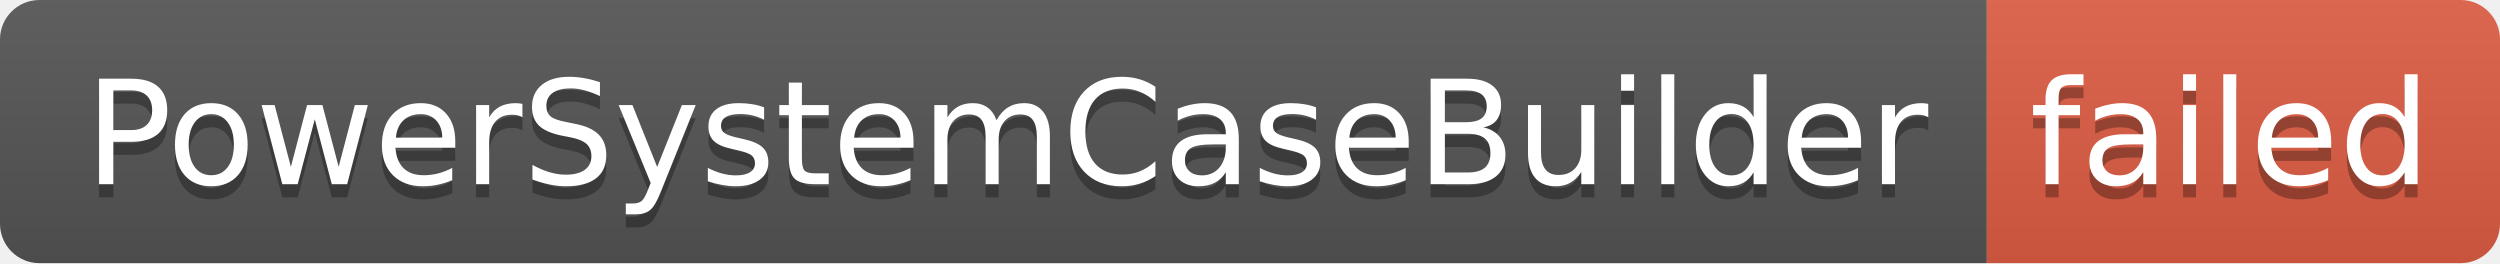
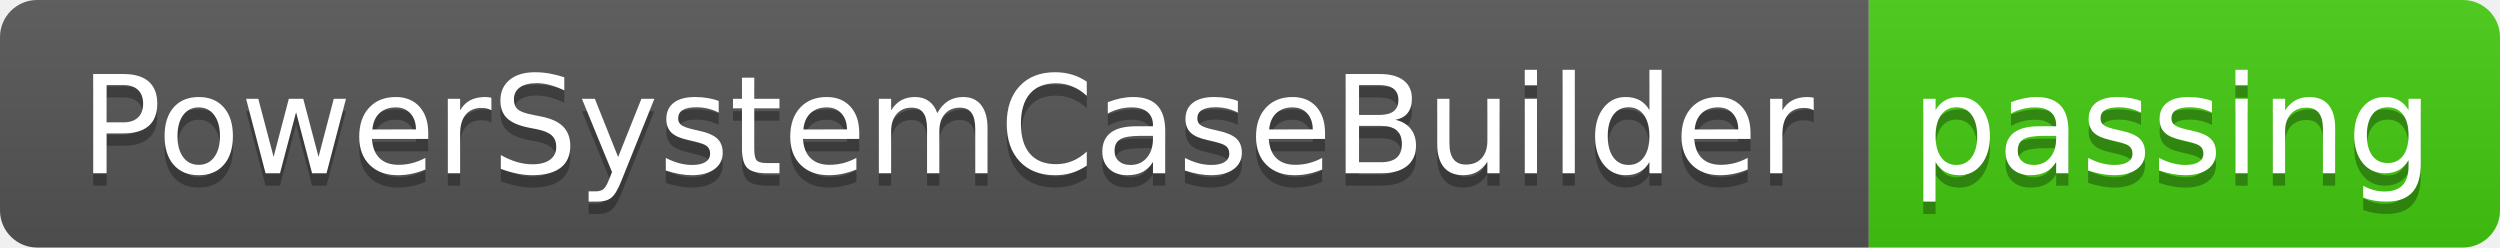
- <svg xmlns="http://www.w3.org/2000/svg" width="190" height="20" role="img" aria-label="PowerSystemCaseBuilder: failed">
+ <svg xmlns="http://www.w3.org/2000/svg" width="202" height="20" role="img" aria-label="PowerSystemCaseBuilder: passing">
  <linearGradient id="s" x2="0" y2="100%">
    <stop offset="0" stop-color="#bbb" stop-opacity=".1" />
    <stop offset="1" stop-opacity=".1" />
  </linearGradient>
  <clipPath id="r">
-     <rect width="190" height="20" rx="3" fill="#fff" />
+     <rect width="202" height="20" rx="3" fill="#fff" />
  </clipPath>
  <g clip-path="url(#r)">
    <rect width="151" height="20" fill="#555" />
-     <rect x="151" width="39" height="20" fill="#e05d44" />
-     <rect width="190" height="20" fill="url(#s)" />
+     <rect x="151" width="51" height="20" fill="#4c1" />
+     <rect width="202" height="20" fill="url(#s)" />
  </g>
  <g fill="#fff" text-anchor="middle" font-family="Verdana,Geneva,DejaVu Sans,sans-serif" text-rendering="geometricPrecision" font-size="110">
    <text aria-hidden="true" x="765" y="150" fill="#010101" fill-opacity=".3" transform="scale(.1)" textLength="1410">PowerSystemCaseBuilder</text>
    <text x="765" y="140" transform="scale(.1)" fill="#fff" textLength="1410">PowerSystemCaseBuilder</text>
-     <text aria-hidden="true" x="1695" y="150" fill="#010101" fill-opacity=".3" transform="scale(.1)" textLength="290">failed</text>
-     <text x="1695" y="140" transform="scale(.1)" fill="#fff" textLength="290">failed</text>
+     <text aria-hidden="true" x="1755" y="150" fill="#010101" fill-opacity=".3" transform="scale(.1)" textLength="410">passing</text>
+     <text x="1755" y="140" transform="scale(.1)" fill="#fff" textLength="410">passing</text>
  </g>
</svg>
